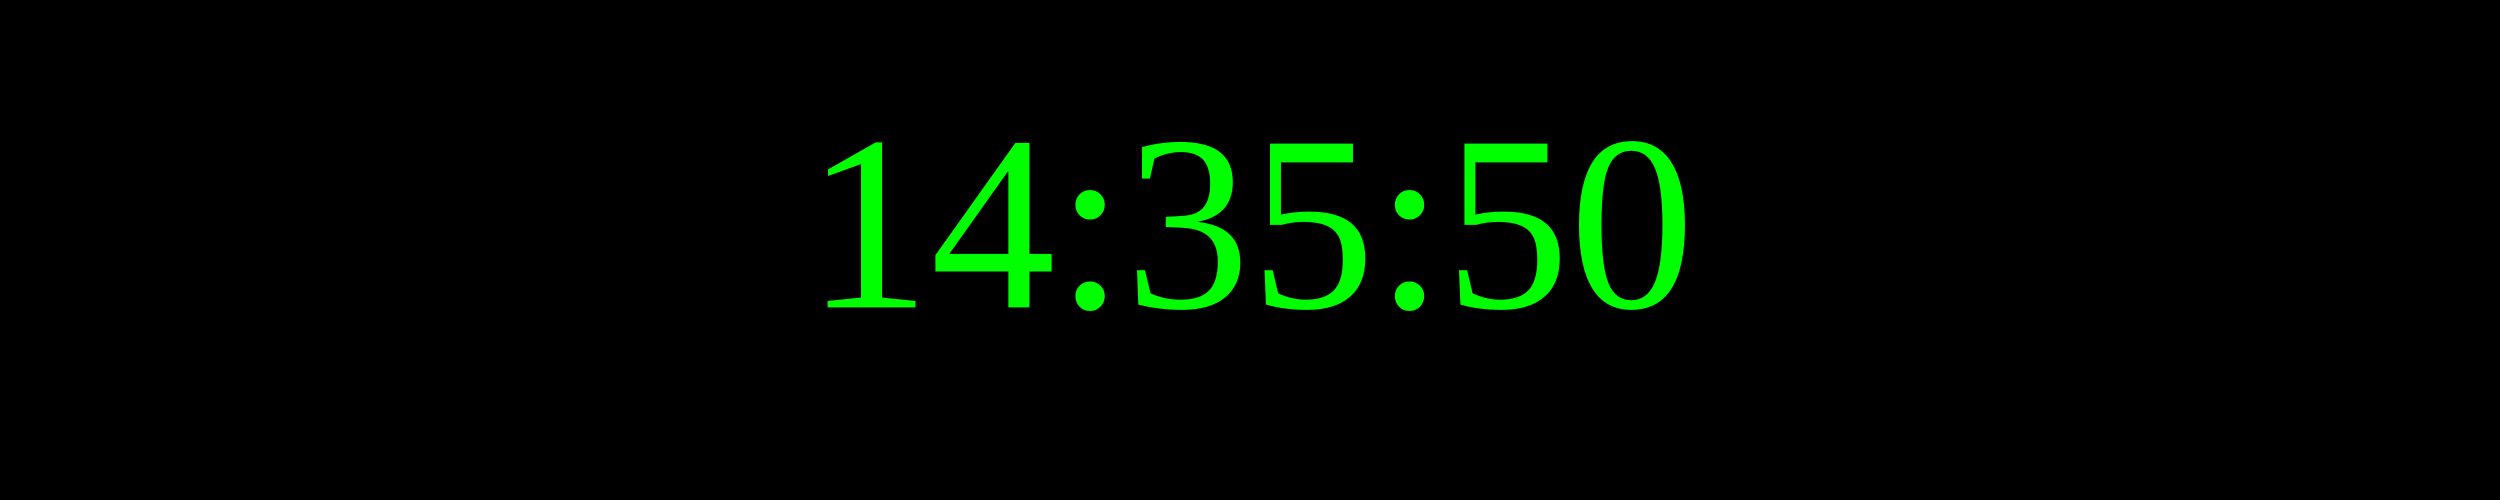
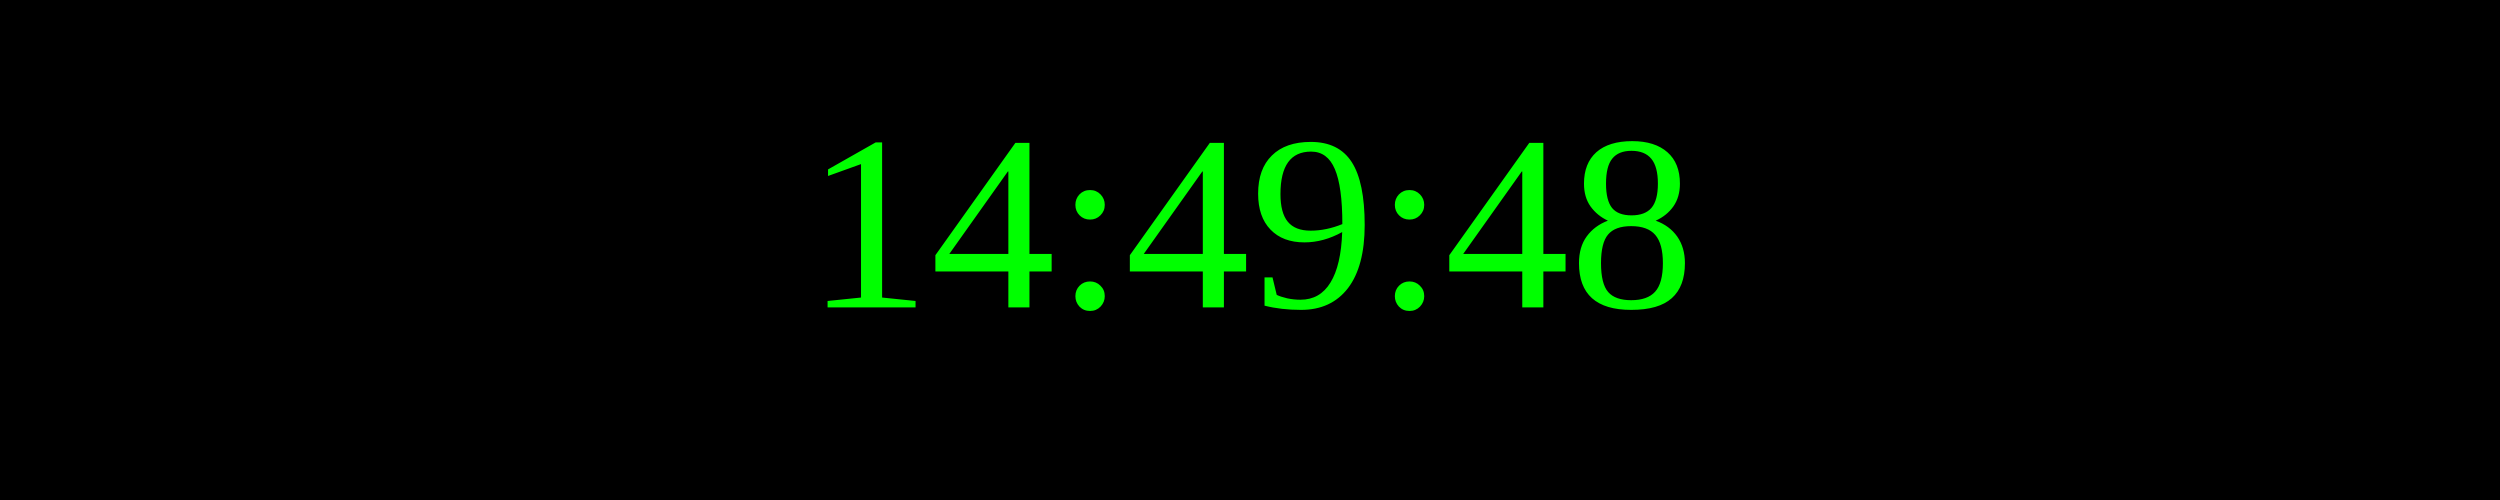
<svg xmlns="http://www.w3.org/2000/svg" width="250" height="50">
  <rect width="100%" height="100%" fill="black" />
  <text x="50%" y="50%" font-size="25" fill="lime" text-anchor="middle" dominant-baseline="middle">
- 14:35:50
+ 14:49:48
</text>
</svg>
